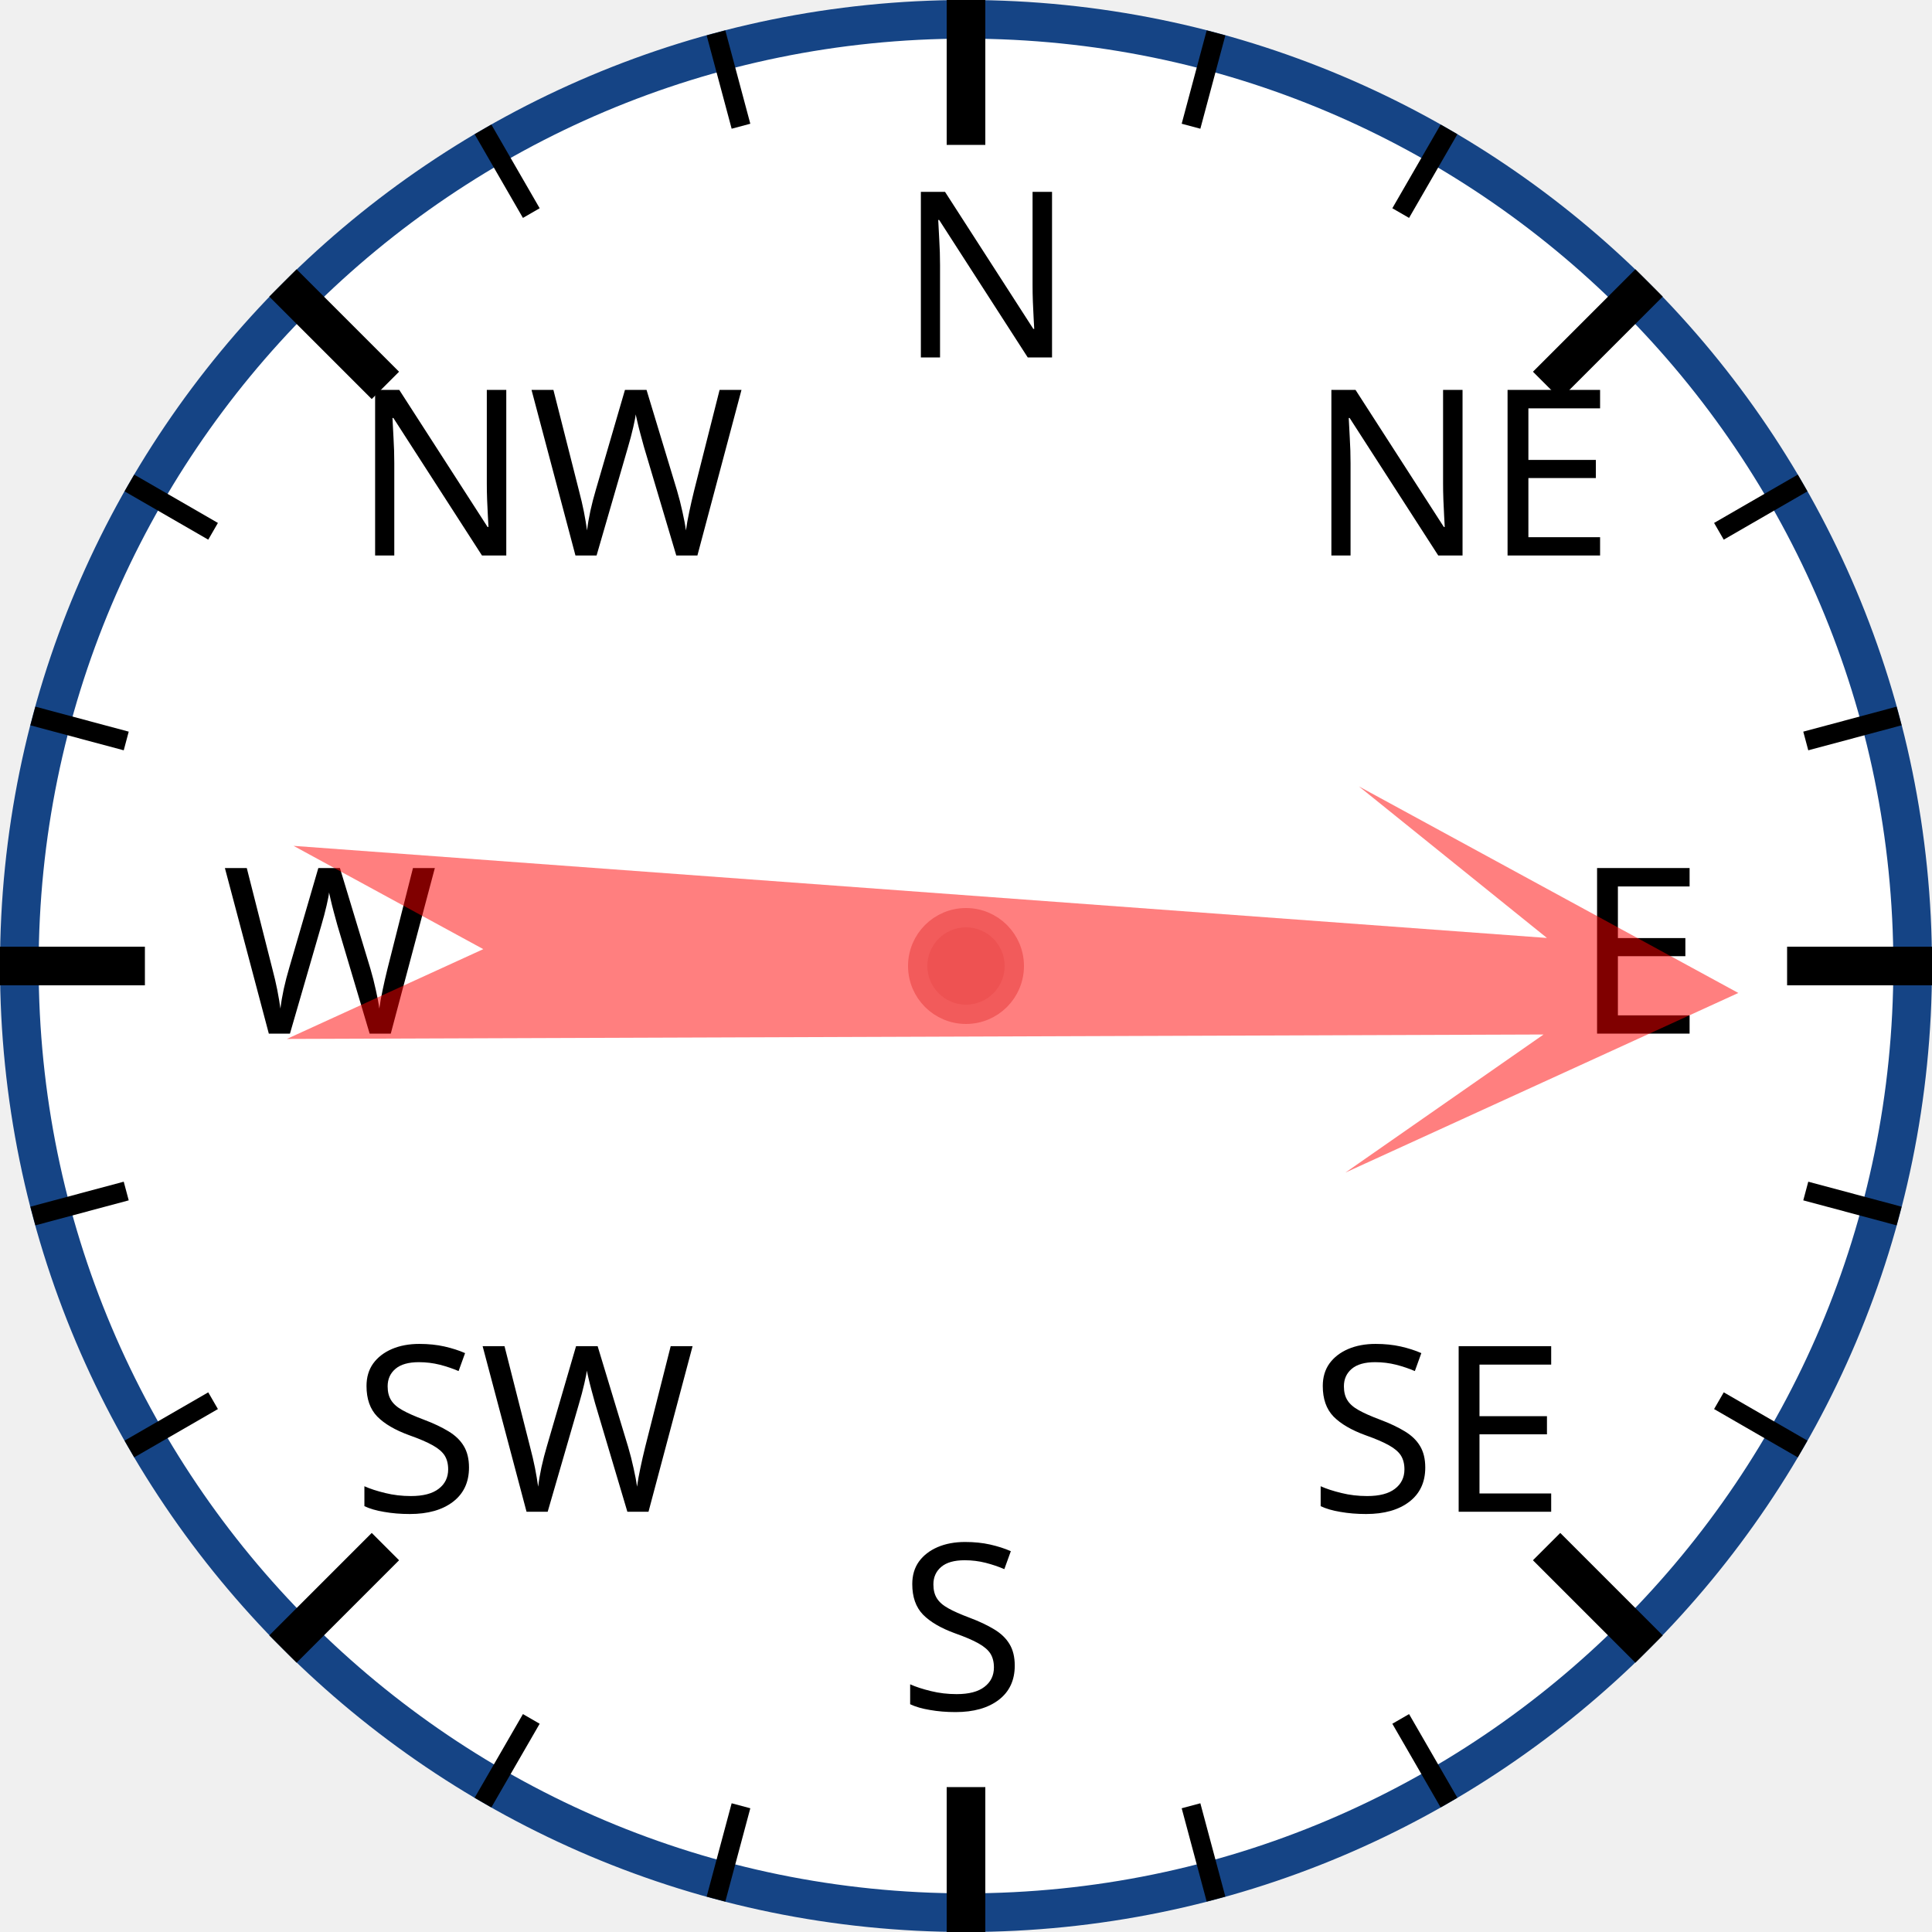
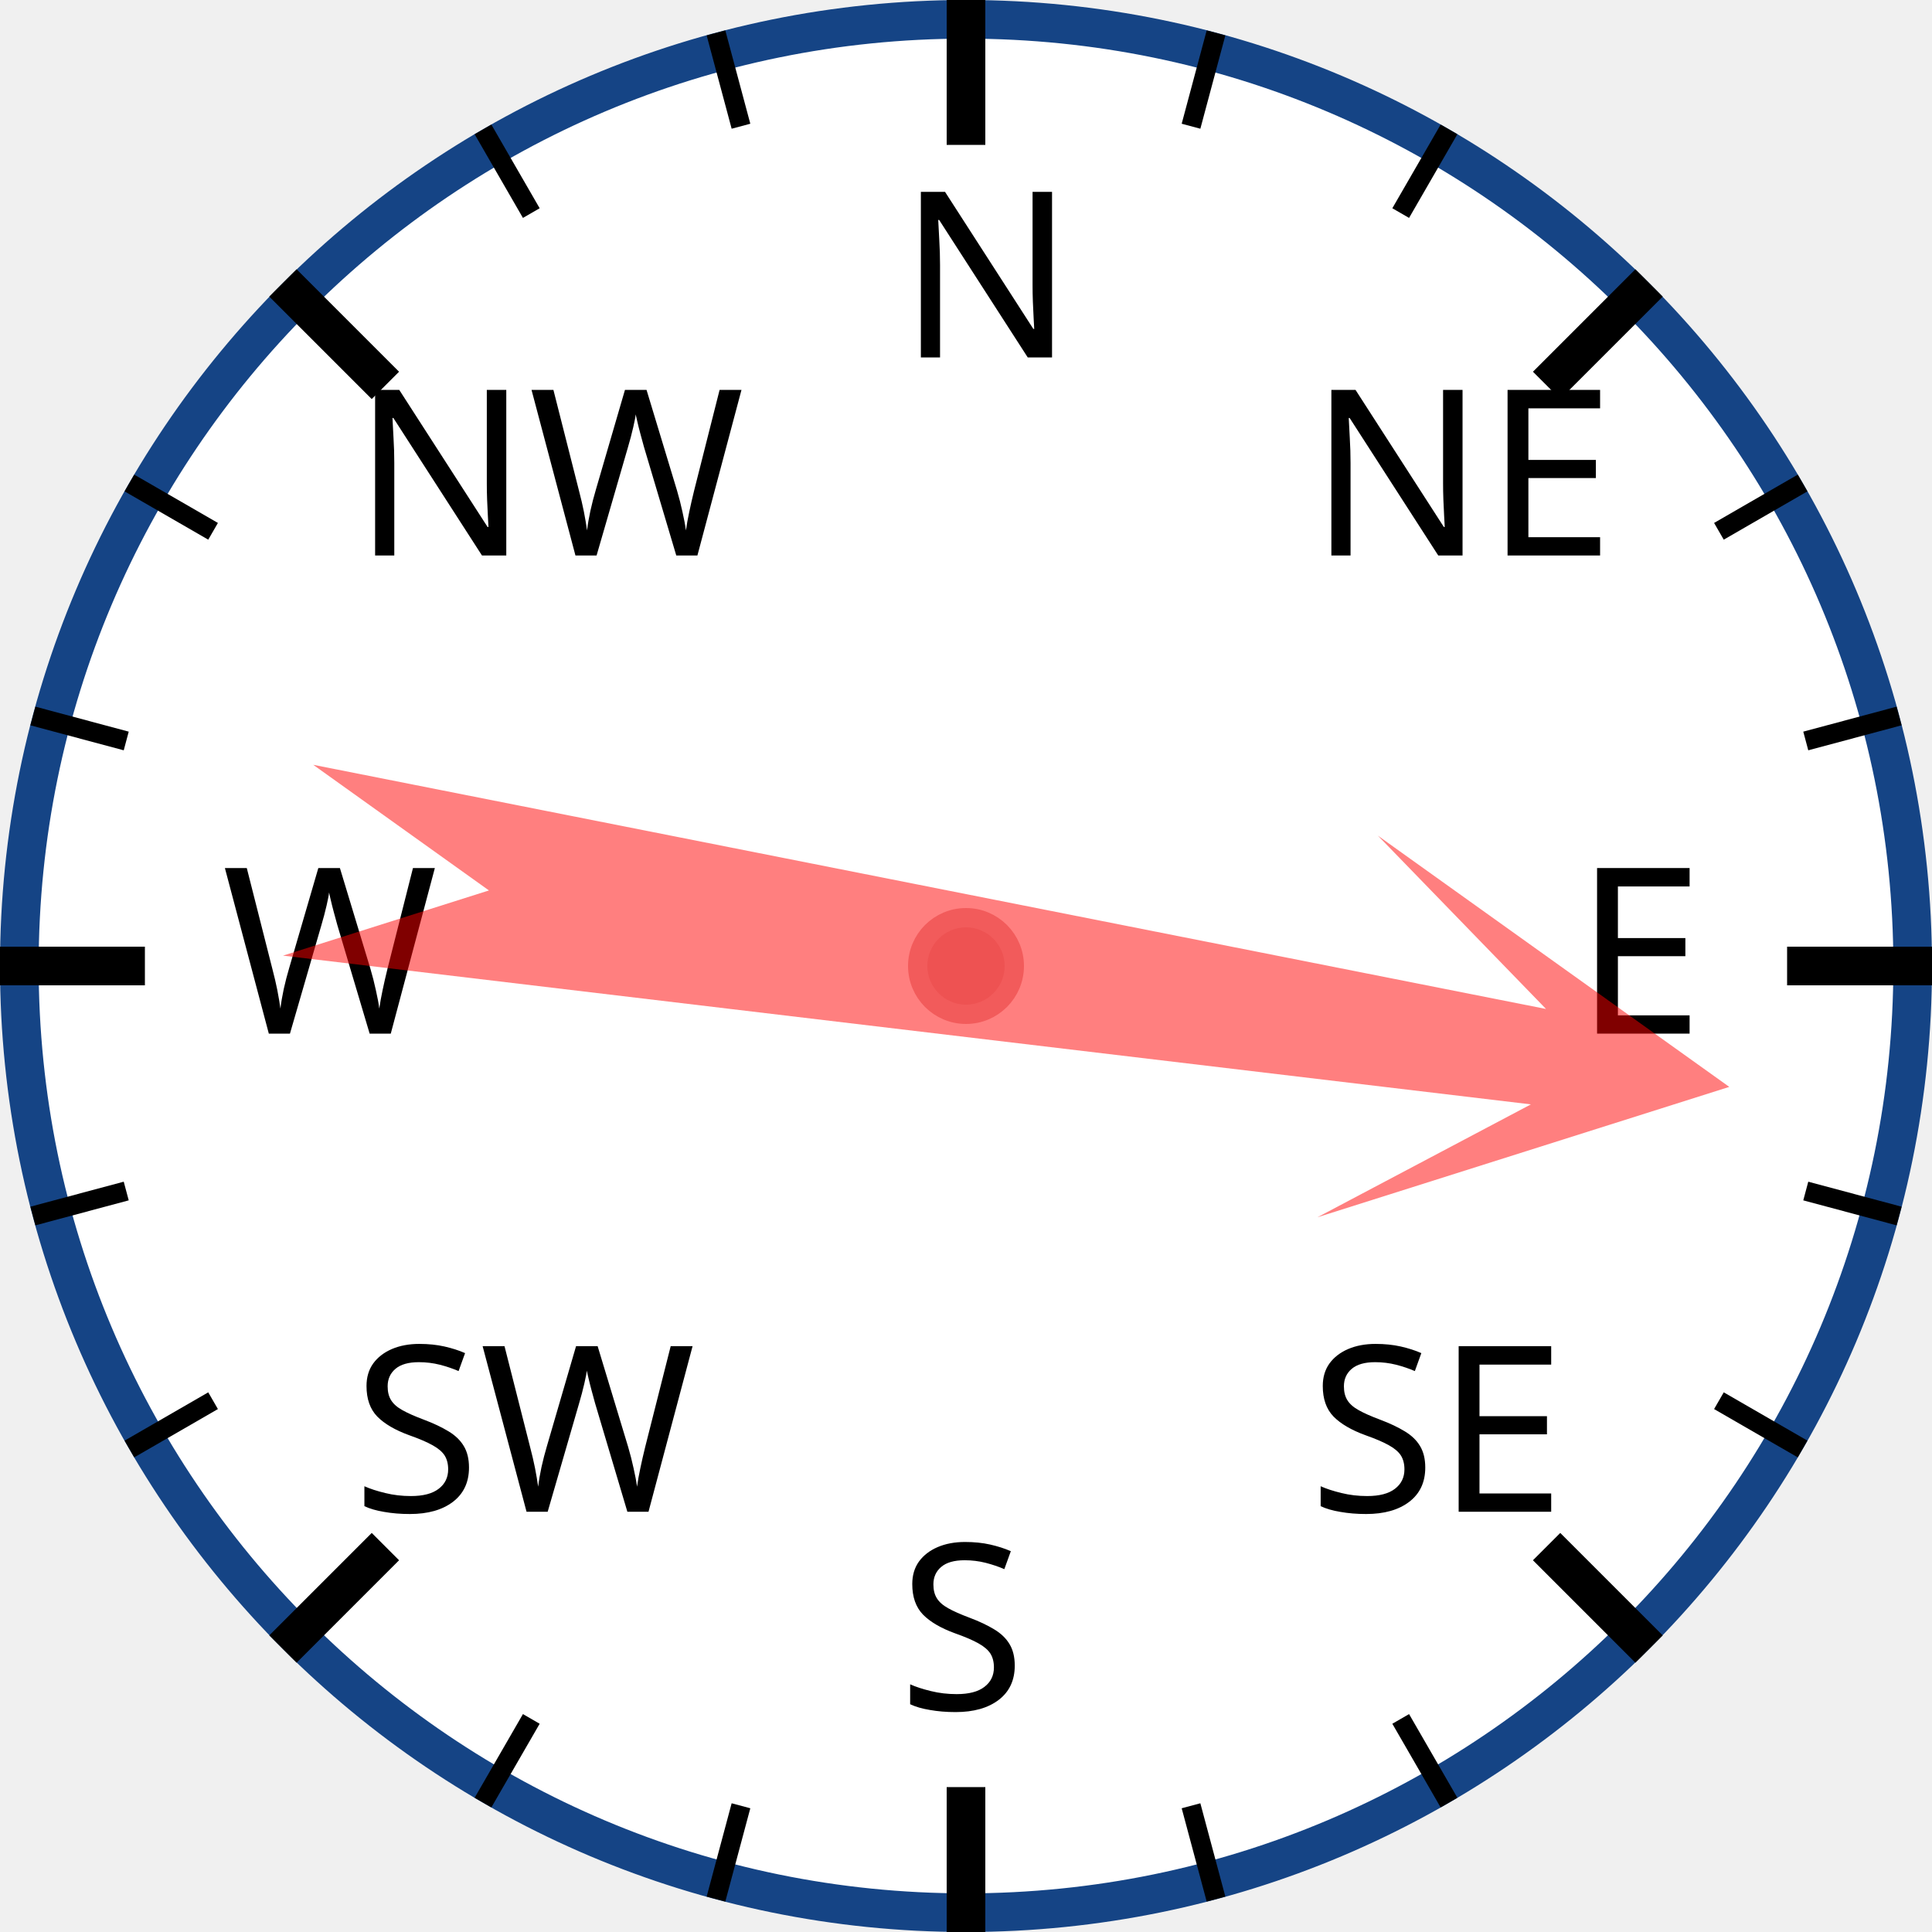
<svg xmlns="http://www.w3.org/2000/svg" width="120px" height="120px" viewBox="0 0 200 200">
  <circle cx="100" cy="100" r="98" style="fill: white; stroke: #154485; stroke-width: 4;" />
  <text x="93.0" y="37.0" style="font-family: sans-serif; font-size: 18pt;">N</text>
  <line x1="100.0" y1="0.0" x2="100.0" y2="15.0" style="stroke: black; stroke-width: 4;" />
  <line x1="74.118" y1="3.407" x2="76.706" y2="13.067" style="stroke: black; stroke-width: 2;" />
  <line x1="50" y1="13.397" x2="55" y2="22.058" style="stroke: black; stroke-width: 2;" />
  <text x="36.503" y="57.503" style="font-family: sans-serif; font-size: 18pt;">NW</text>
  <line x1="29.289" y1="29.289" x2="39.896" y2="39.896" style="stroke: black; stroke-width: 4;" />
  <line x1="13.397" y1="50" x2="22.058" y2="55" style="stroke: black; stroke-width: 2;" />
  <line x1="3.407" y1="74.118" x2="13.067" y2="76.706" style="stroke: black; stroke-width: 2;" />
  <text x="23.0" y="107.0" style="font-family: sans-serif; font-size: 18pt;">W</text>
  <line x1="0.0" y1="100.0" x2="15.0" y2="100.0" style="stroke: black; stroke-width: 4;" />
  <line x1="3.407" y1="125.882" x2="13.067" y2="123.294" style="stroke: black; stroke-width: 2;" />
  <line x1="13.397" y1="150" x2="22.058" y2="145" style="stroke: black; stroke-width: 2;" />
  <text x="36.503" y="156.497" style="font-family: sans-serif; font-size: 18pt;">SW</text>
  <line x1="29.289" y1="170.711" x2="39.896" y2="160.104" style="stroke: black; stroke-width: 4;" />
  <line x1="50" y1="186.603" x2="55" y2="177.942" style="stroke: black; stroke-width: 2;" />
  <line x1="74.118" y1="196.593" x2="76.706" y2="186.933" style="stroke: black; stroke-width: 2;" />
  <text x="93" y="177.0" style="font-family: sans-serif; font-size: 18pt;">S</text>
  <line x1="100" y1="200.0" x2="100" y2="185.0" style="stroke: black; stroke-width: 4;" />
  <line x1="125.882" y1="196.593" x2="123.294" y2="186.933" style="stroke: black; stroke-width: 2;" />
  <line x1="150.0" y1="186.603" x2="145.0" y2="177.942" style="stroke: black; stroke-width: 2;" />
  <text x="135.497" y="156.497" style="font-family: sans-serif; font-size: 18pt;">SE</text>
  <line x1="170.711" y1="170.711" x2="160.104" y2="160.104" style="stroke: black; stroke-width: 4;" />
  <line x1="186.603" y1="150" x2="177.942" y2="145" style="stroke: black; stroke-width: 2;" />
  <line x1="196.593" y1="125.882" x2="186.933" y2="123.294" style="stroke: black; stroke-width: 2;" />
  <text x="163.0" y="107" style="font-family: sans-serif; font-size: 18pt;">E</text>
  <line x1="200.0" y1="100" x2="185.0" y2="100" style="stroke: black; stroke-width: 4;" />
  <line x1="196.593" y1="74.118" x2="186.933" y2="76.706" style="stroke: black; stroke-width: 2;" />
  <line x1="186.603" y1="50" x2="177.942" y2="55" style="stroke: black; stroke-width: 2;" />
  <text x="135.497" y="57.503" style="font-family: sans-serif; font-size: 18pt;">NE</text>
  <line x1="170.711" y1="29.289" x2="160.104" y2="39.896" style="stroke: black; stroke-width: 4;" />
  <line x1="150" y1="13.397" x2="145" y2="22.058" style="stroke: black; stroke-width: 2;" />
  <line x1="125.882" y1="3.407" x2="123.294" y2="13.067" style="stroke: black; stroke-width: 2;" />
-   <polygon points="100 20 120 60 105 40 110 170 100 150 90 170 95 40 80 60" style="fill: red; fill-opacity: 0.5;" transform="rotate(92,100,100)" />
+   <polygon points="100 20 120 60 105 40 110 170 100 150 90 170 95 40 80 60" style="fill: red; fill-opacity: 0.5;" transform="rotate(99,100,100)" />
  <circle cx="100" cy="100" r="5" style="fill: #EE5252; stroke: #F25B5B; stroke-width: 2;" />
</svg>
